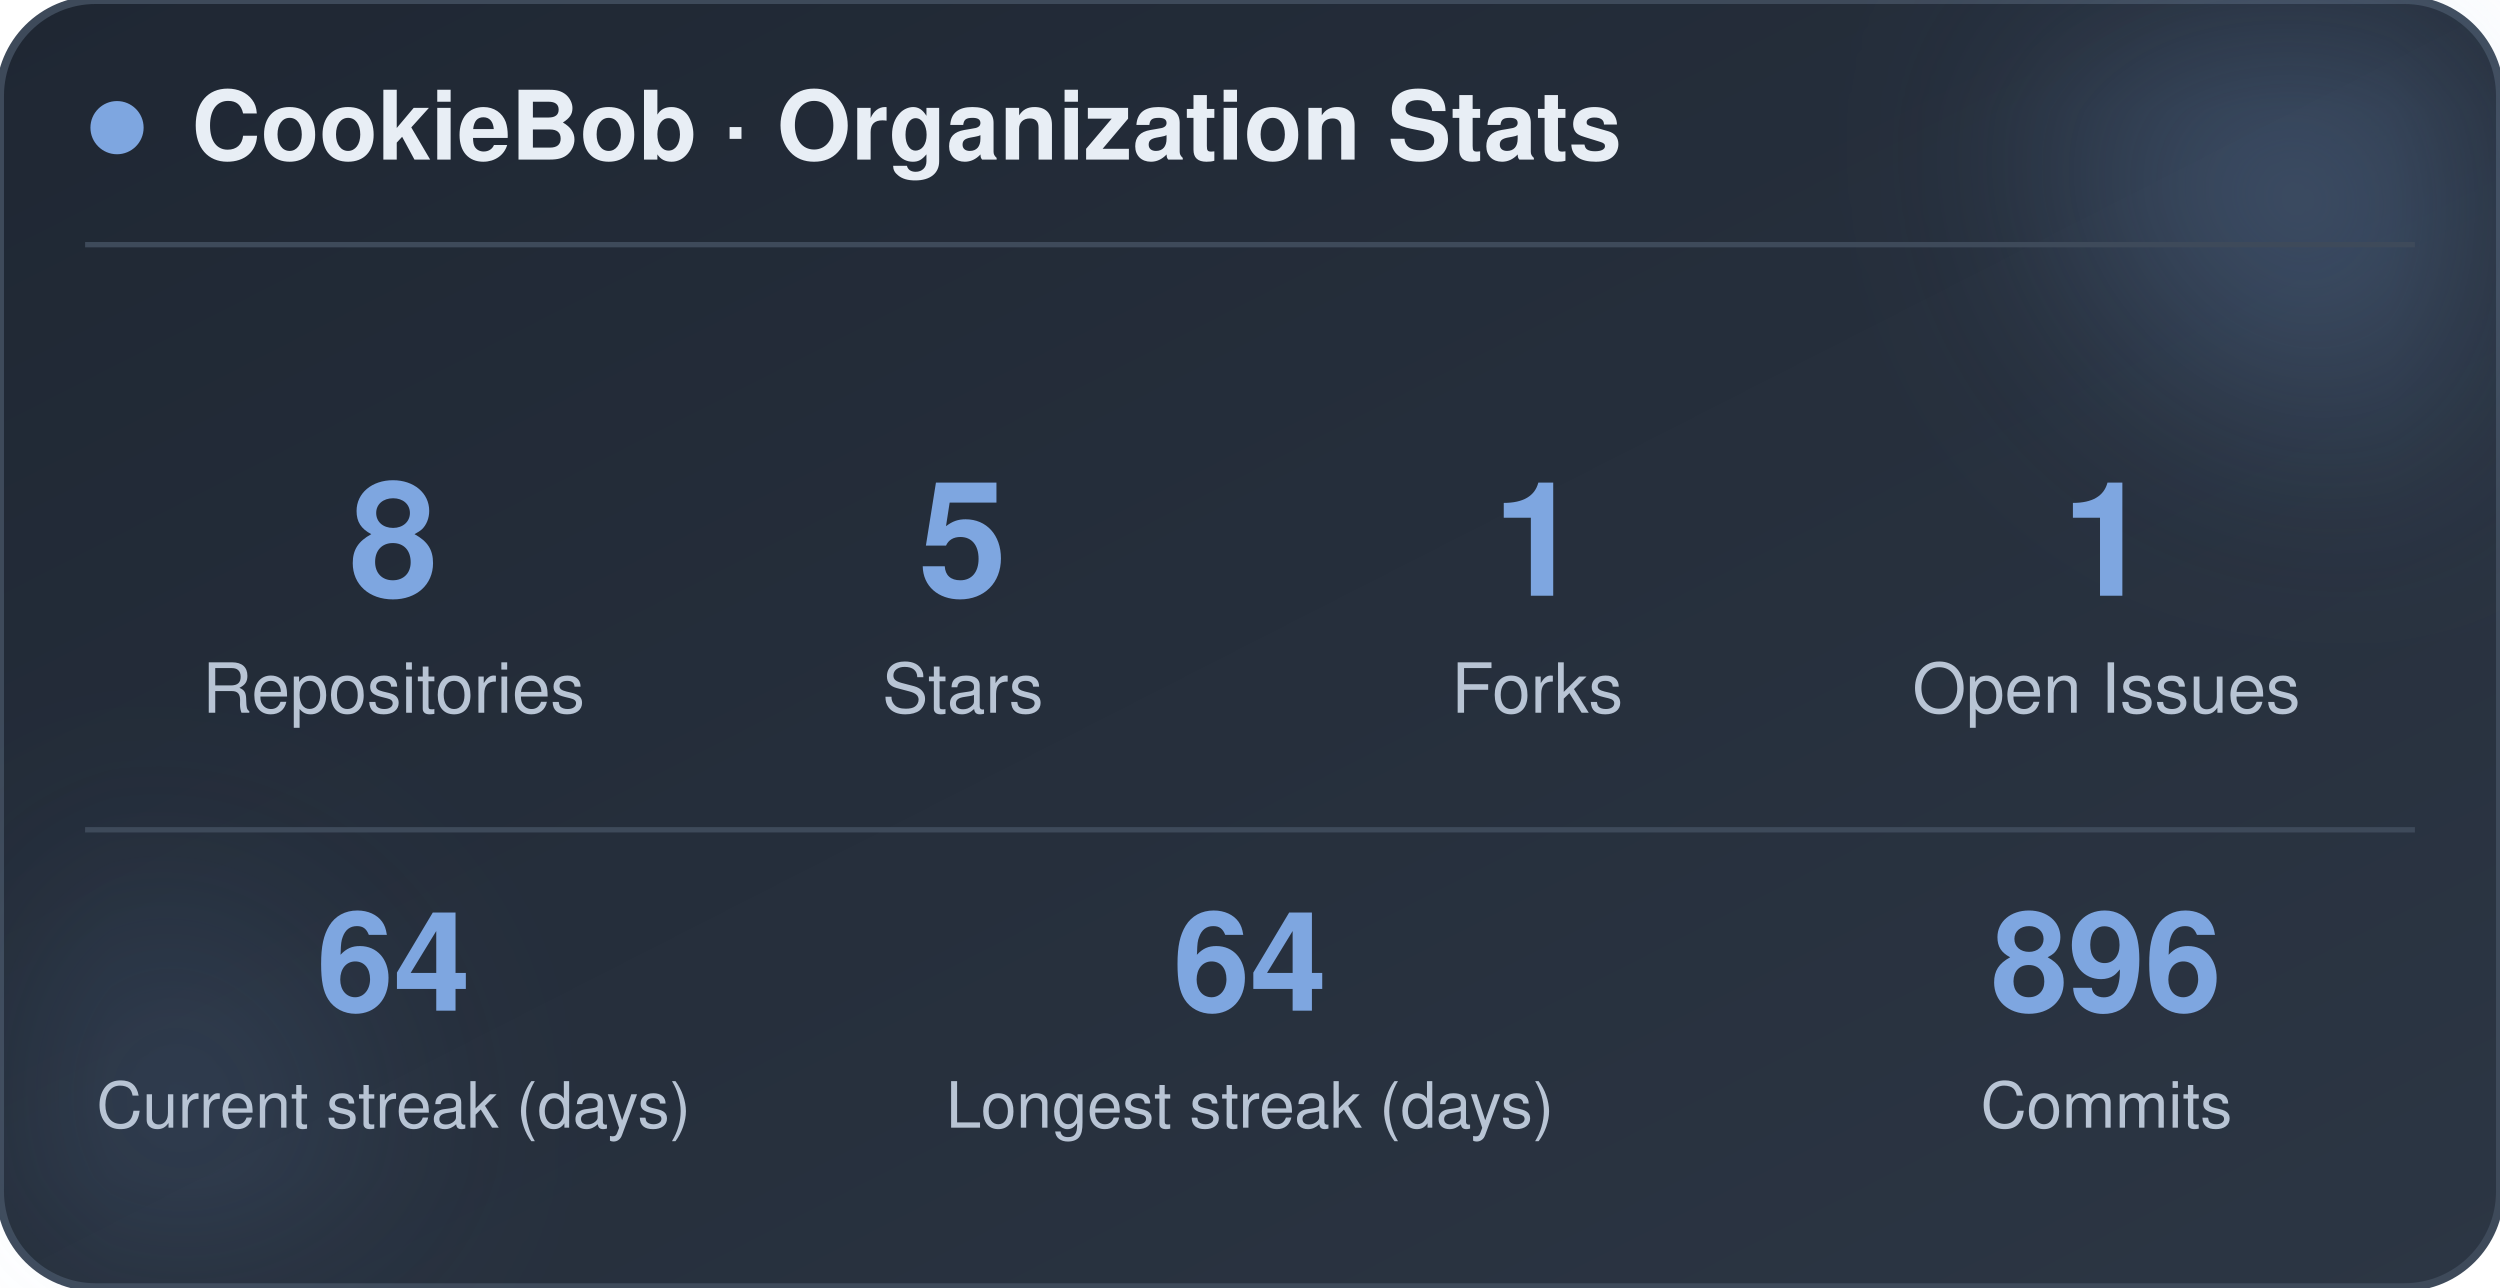
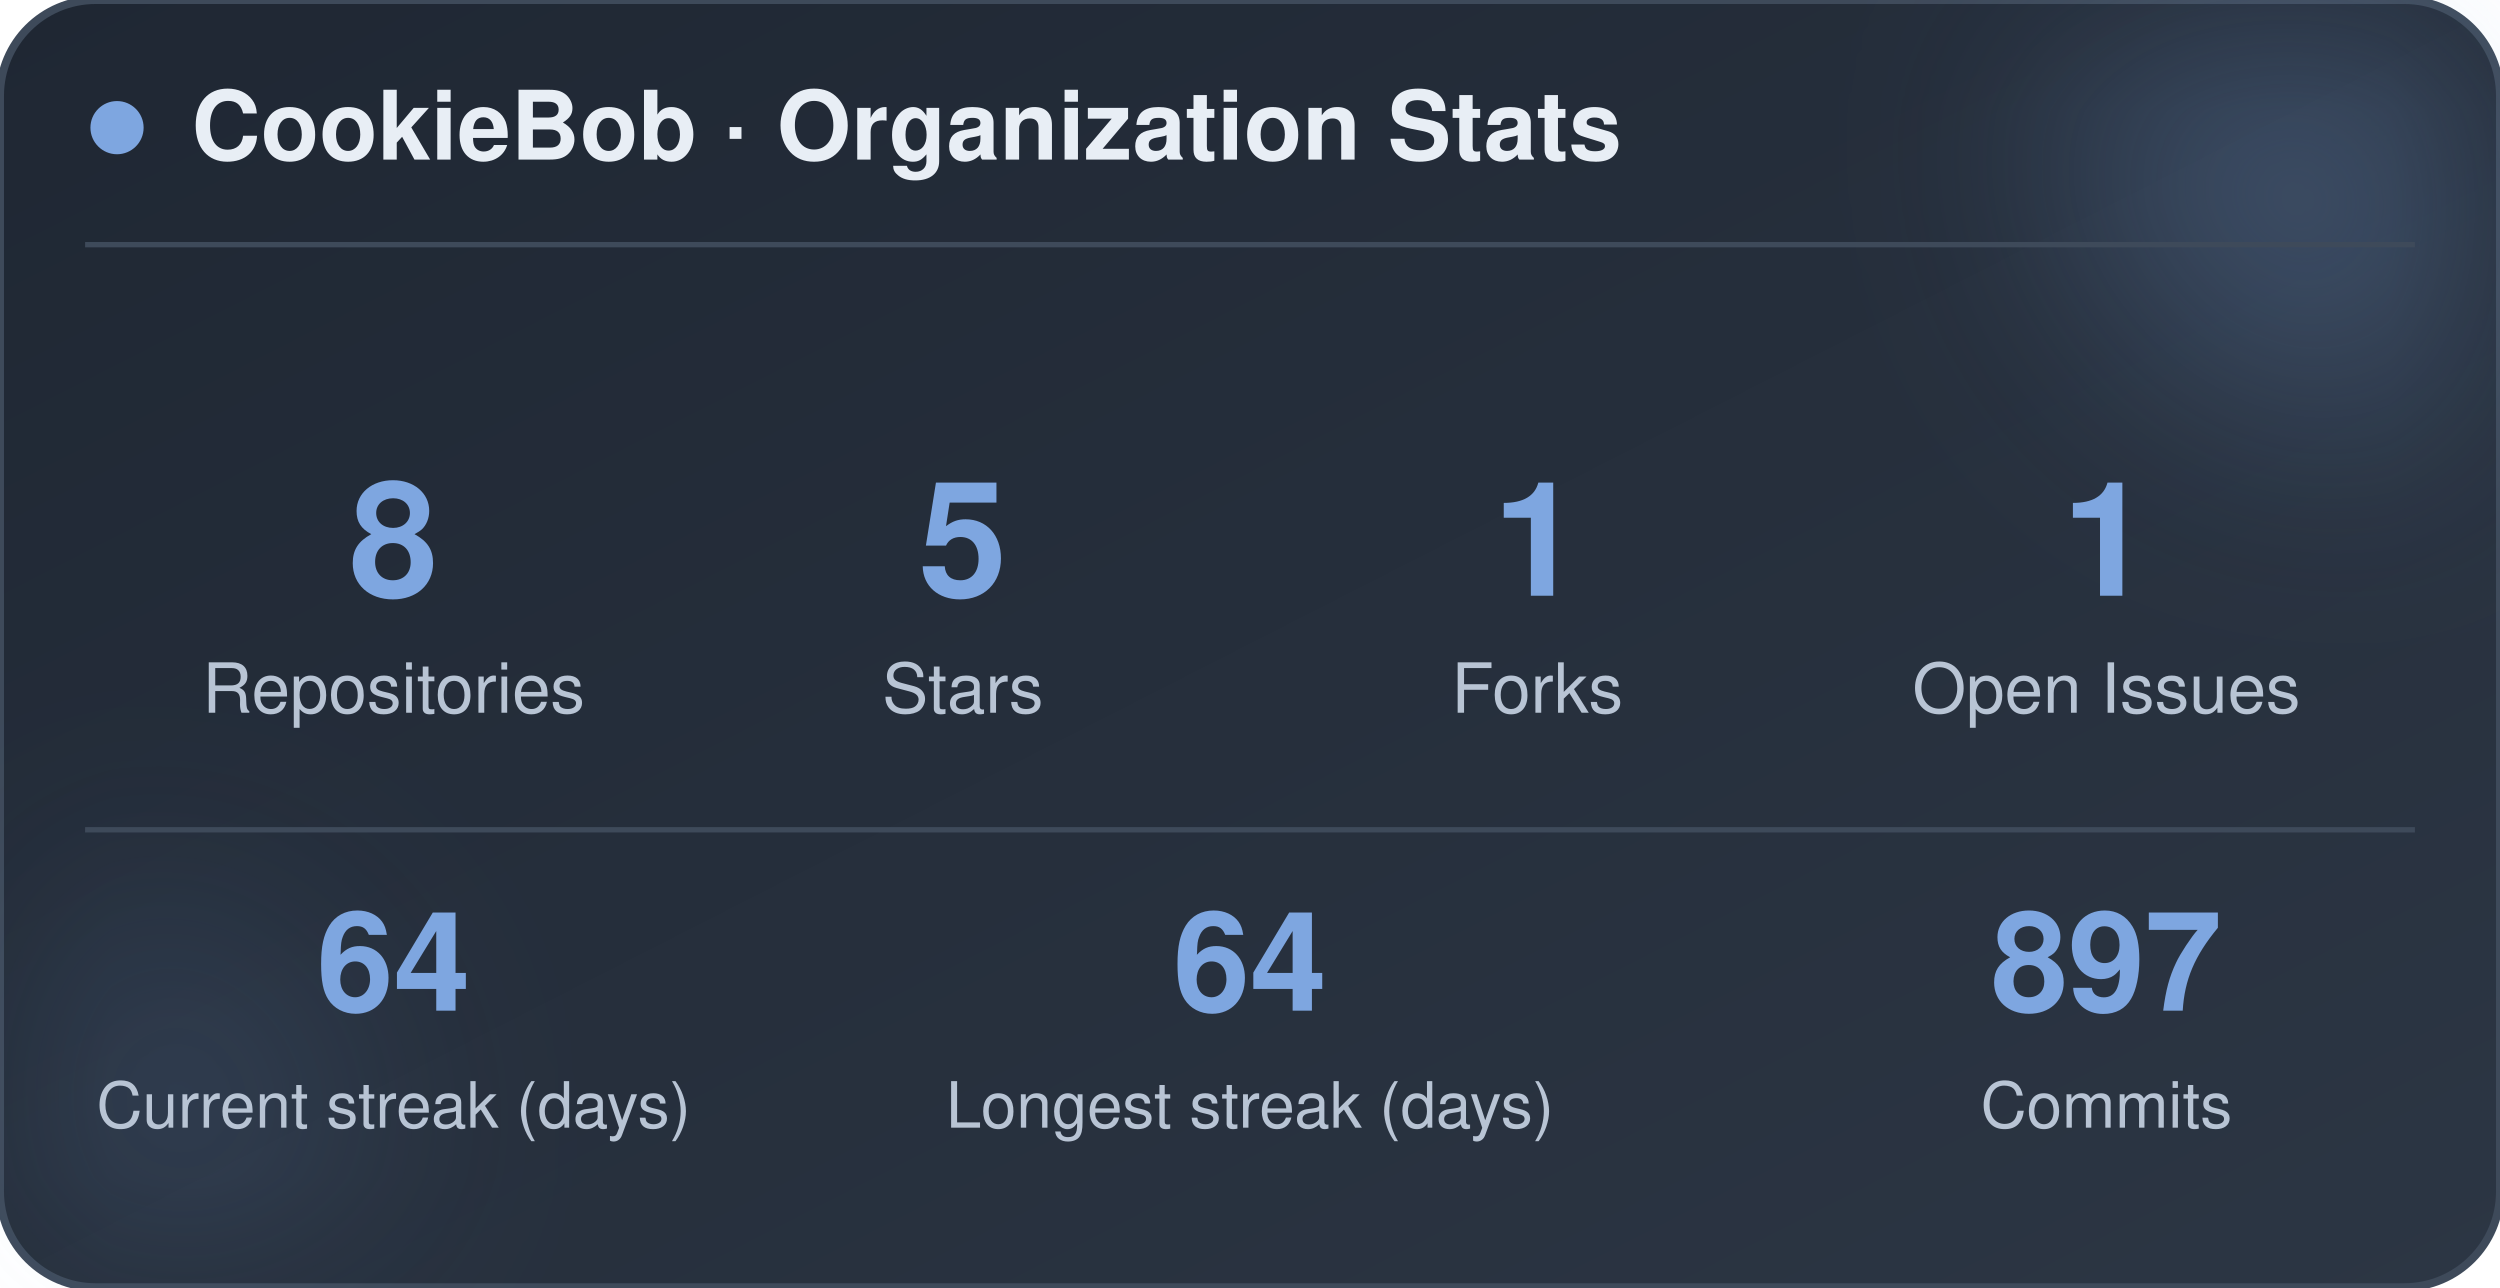
<svg xmlns="http://www.w3.org/2000/svg" width="470" height="242" viewBox="0 0 470 242" role="img" aria-label="CookieBob stats">
  <defs>
    <linearGradient id="bg" x1="0%" y1="0%" x2="100%" y2="100%">
      <stop offset="0%" stop-color="#1f2733" />
      <stop offset="100%" stop-color="#2c3644" />
    </linearGradient>
    <filter id="blur" x="-60%" y="-60%" width="220%" height="220%">
      <feGaussianBlur stdDeviation="22" />
    </filter>
  </defs>
  <rect x="0" y="0" width="470" height="242" rx="18" fill="url(#bg)" stroke="#3e4a5a" stroke-width="1.5" />
  <circle cx="444" cy="24" r="54" fill="#7ea6e0" opacity="0.26" filter="url(#blur)" />
  <circle cx="26" cy="212" r="42" fill="#7ea6e0" opacity="0.14" filter="url(#blur)" />
  <circle cx="22" cy="24" r="5" fill="#7ea6e0" />
  <text x="36" y="30" font-family="-apple-system, BlinkMacSystemFont, 'Segoe UI', Helvetica, Arial, sans-serif" font-size="18" font-weight="700" fill="#e8eef5">CookieBob · Organization Stats</text>
  <line x1="16" y1="46" x2="454" y2="46" stroke="#3e4a5a" stroke-width="1" />
  <text x="74" y="112" text-anchor="middle" font-family="-apple-system, BlinkMacSystemFont, 'Segoe UI', Helvetica, Arial, sans-serif" font-size="30" font-weight="800" fill="#7ea6e0">8</text>
  <text x="74" y="134" text-anchor="middle" font-family="-apple-system, BlinkMacSystemFont, 'Segoe UI', Helvetica, Arial, sans-serif" font-size="13" fill="#b8c4d4">Repositories</text>
  <text x="181" y="112" text-anchor="middle" font-family="-apple-system, BlinkMacSystemFont, 'Segoe UI', Helvetica, Arial, sans-serif" font-size="30" font-weight="800" fill="#7ea6e0">5</text>
  <text x="181" y="134" text-anchor="middle" font-family="-apple-system, BlinkMacSystemFont, 'Segoe UI', Helvetica, Arial, sans-serif" font-size="13" fill="#b8c4d4">Stars</text>
  <text x="289" y="112" text-anchor="middle" font-family="-apple-system, BlinkMacSystemFont, 'Segoe UI', Helvetica, Arial, sans-serif" font-size="30" font-weight="800" fill="#7ea6e0">1</text>
  <text x="289" y="134" text-anchor="middle" font-family="-apple-system, BlinkMacSystemFont, 'Segoe UI', Helvetica, Arial, sans-serif" font-size="13" fill="#b8c4d4">Forks</text>
  <text x="396" y="112" text-anchor="middle" font-family="-apple-system, BlinkMacSystemFont, 'Segoe UI', Helvetica, Arial, sans-serif" font-size="30" font-weight="800" fill="#7ea6e0">1</text>
  <text x="396" y="134" text-anchor="middle" font-family="-apple-system, BlinkMacSystemFont, 'Segoe UI', Helvetica, Arial, sans-serif" font-size="13" fill="#b8c4d4">Open Issues</text>
  <line x1="16" y1="156" x2="454" y2="156" stroke="#3e4a5a" stroke-width="1" />
  <text x="74" y="190" text-anchor="middle" font-family="-apple-system, BlinkMacSystemFont, 'Segoe UI', Helvetica, Arial, sans-serif" font-size="26" font-weight="800" fill="#7ea6e0">64</text>
  <text x="74" y="212" text-anchor="middle" font-family="-apple-system, BlinkMacSystemFont, 'Segoe UI', Helvetica, Arial, sans-serif" font-size="12" fill="#b8c4d4">Current streak (days)</text>
  <text x="235" y="190" text-anchor="middle" font-family="-apple-system, BlinkMacSystemFont, 'Segoe UI', Helvetica, Arial, sans-serif" font-size="26" font-weight="800" fill="#7ea6e0">64</text>
  <text x="235" y="212" text-anchor="middle" font-family="-apple-system, BlinkMacSystemFont, 'Segoe UI', Helvetica, Arial, sans-serif" font-size="12" fill="#b8c4d4">Longest streak (days)</text>
-   <text x="396" y="190" text-anchor="middle" font-family="-apple-system, BlinkMacSystemFont, 'Segoe UI', Helvetica, Arial, sans-serif" font-size="26" font-weight="800" fill="#7ea6e0">896</text>
+   <text x="396" y="190" text-anchor="middle" font-family="-apple-system, BlinkMacSystemFont, 'Segoe UI', Helvetica, Arial, sans-serif" font-size="26" font-weight="800" fill="#7ea6e0">897</text>
  <text x="396" y="212" text-anchor="middle" font-family="-apple-system, BlinkMacSystemFont, 'Segoe UI', Helvetica, Arial, sans-serif" font-size="12" fill="#b8c4d4">Commits</text>
</svg>
